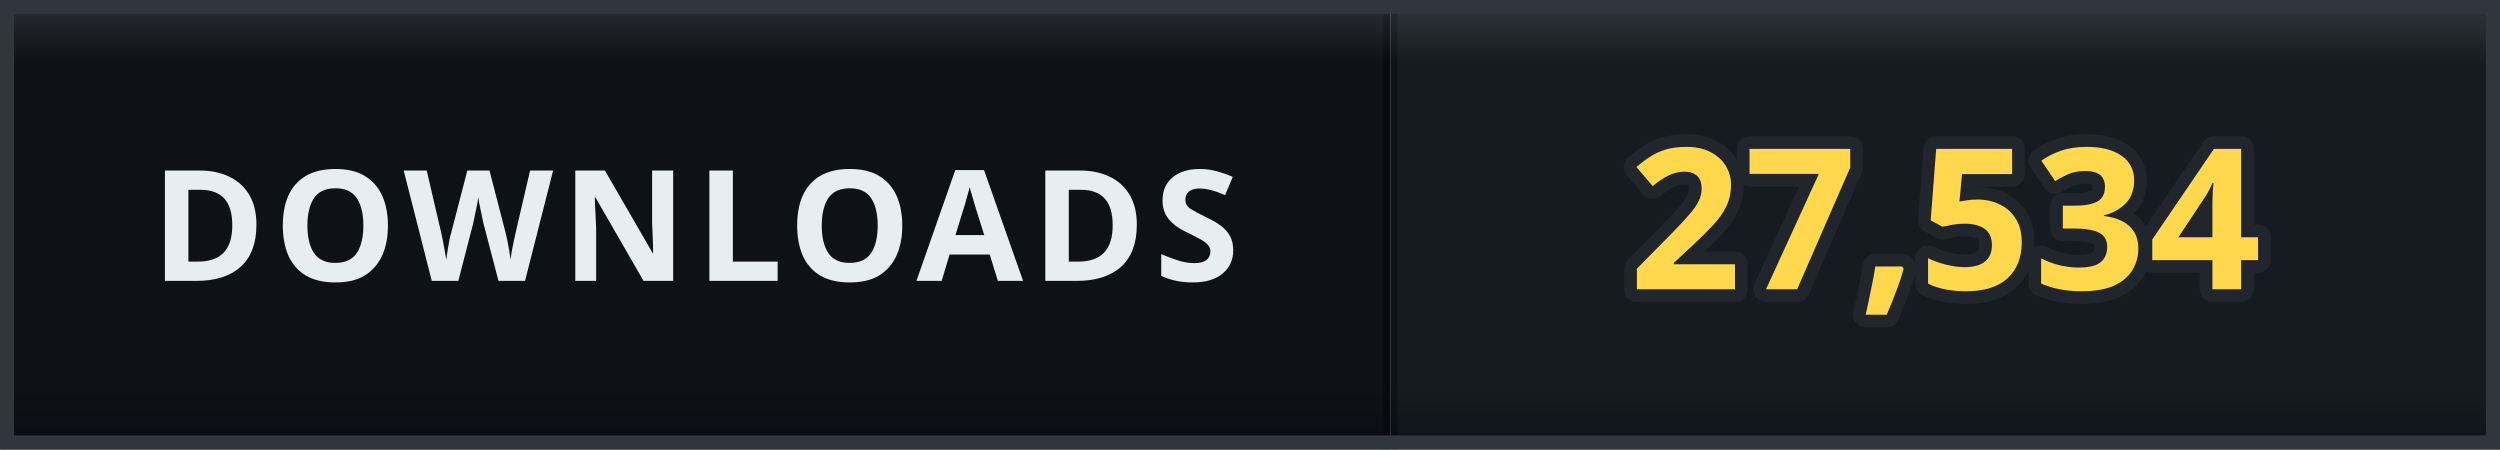
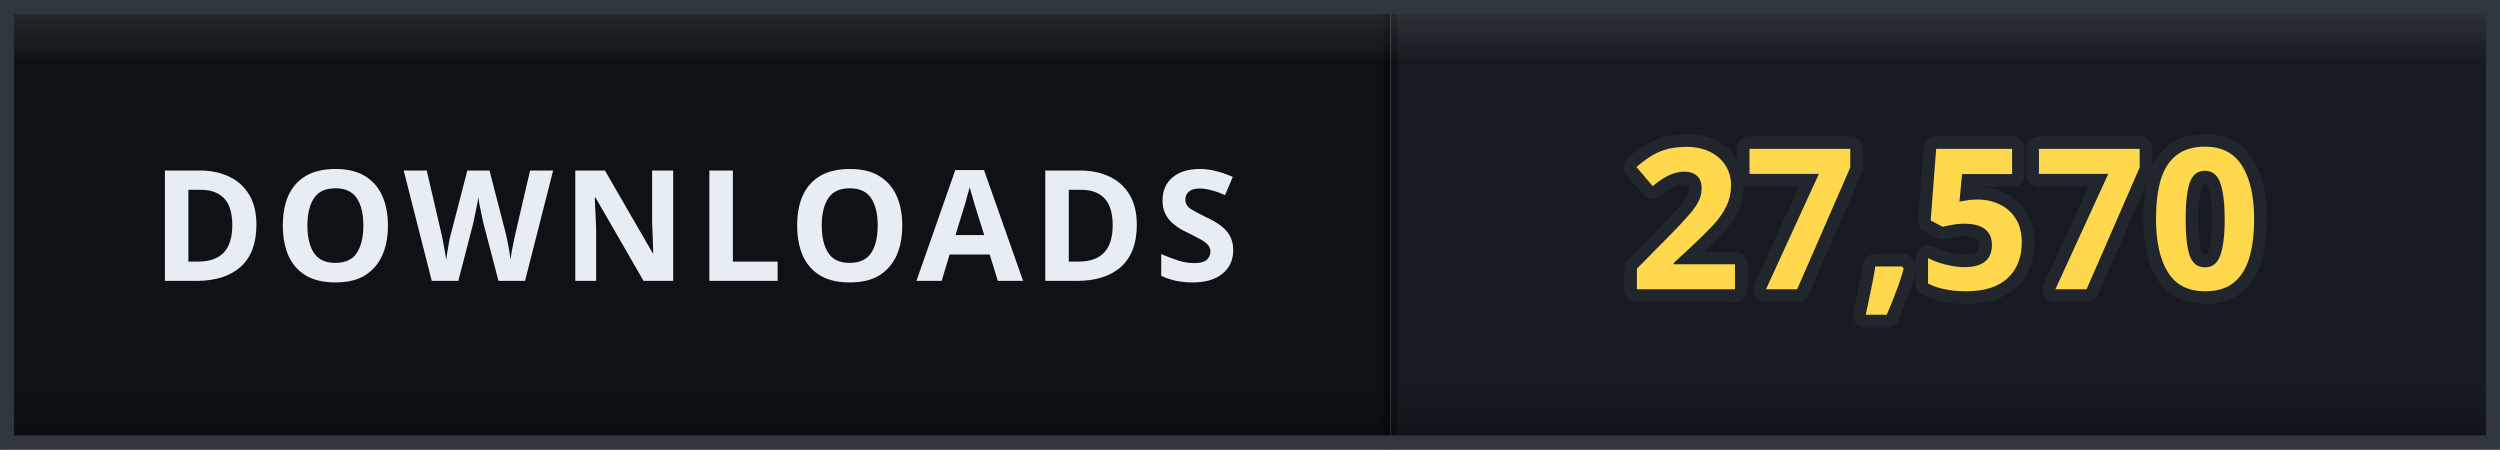
- <svg xmlns="http://www.w3.org/2000/svg" width="178" height="32" viewBox="0 0 178 32" role="img" aria-label="DOWNLOADS: 27,534">
+ <svg xmlns="http://www.w3.org/2000/svg" width="178" height="32" viewBox="0 0 178 32" role="img" aria-label="DOWNLOADS: 27,570">
  <defs>
    <clipPath id="clip">
      <rect width="178" height="32" rx="0" />
    </clipPath>
    <linearGradient id="bevel" x1="0" y1="0" x2="0" y2="1">
      <stop offset="0" stop-color="#ffffff" stop-opacity="0.12" />
      <stop offset="0.14" stop-color="#ffffff" stop-opacity="0" />
      <stop offset="0.86" stop-color="#000000" stop-opacity="0" />
      <stop offset="1" stop-color="#000000" stop-opacity="0.28" />
    </linearGradient>
  </defs>
  <g clip-path="url(#clip)">
    <rect width="0" height="32" fill="#161b22" />
    <rect x="0" width="99" height="32" fill="#0e1217" />
    <rect x="99" width="79" height="32" fill="#161b22" />
    <rect x="-0.5" width="1" height="32" fill="#000000" opacity="0.35" />
    <rect x="98.5" width="1" height="32" fill="#000000" opacity="0.35" />
    <text x="49.5" y="20" font-family="Verdana, 'Segoe UI', sans-serif" font-size="11" font-weight="700" letter-spacing="0.6" fill="#e6edf3" text-anchor="middle">DOWNLOADS</text>
-     <text x="138.5" y="20.6" font-family="Verdana, 'Segoe UI', sans-serif" font-size="14" font-weight="700" letter-spacing="0.2" fill="#ffd84d" stroke="#21262d" stroke-width="1.8" stroke-linejoin="round" paint-order="stroke" text-anchor="middle">27,534</text>
+     <text x="138.5" y="20.6" font-family="Verdana, 'Segoe UI', sans-serif" font-size="14" font-weight="700" letter-spacing="0.2" fill="#ffd84d" stroke="#21262d" stroke-width="1.8" stroke-linejoin="round" paint-order="stroke" text-anchor="middle">27,570</text>
    <rect width="178" height="32" rx="0" fill="url(#bevel)" />
  </g>
  <rect x="0.5" y="0.5" width="177" height="31" rx="0" fill="none" stroke="#30363d" />
</svg>
